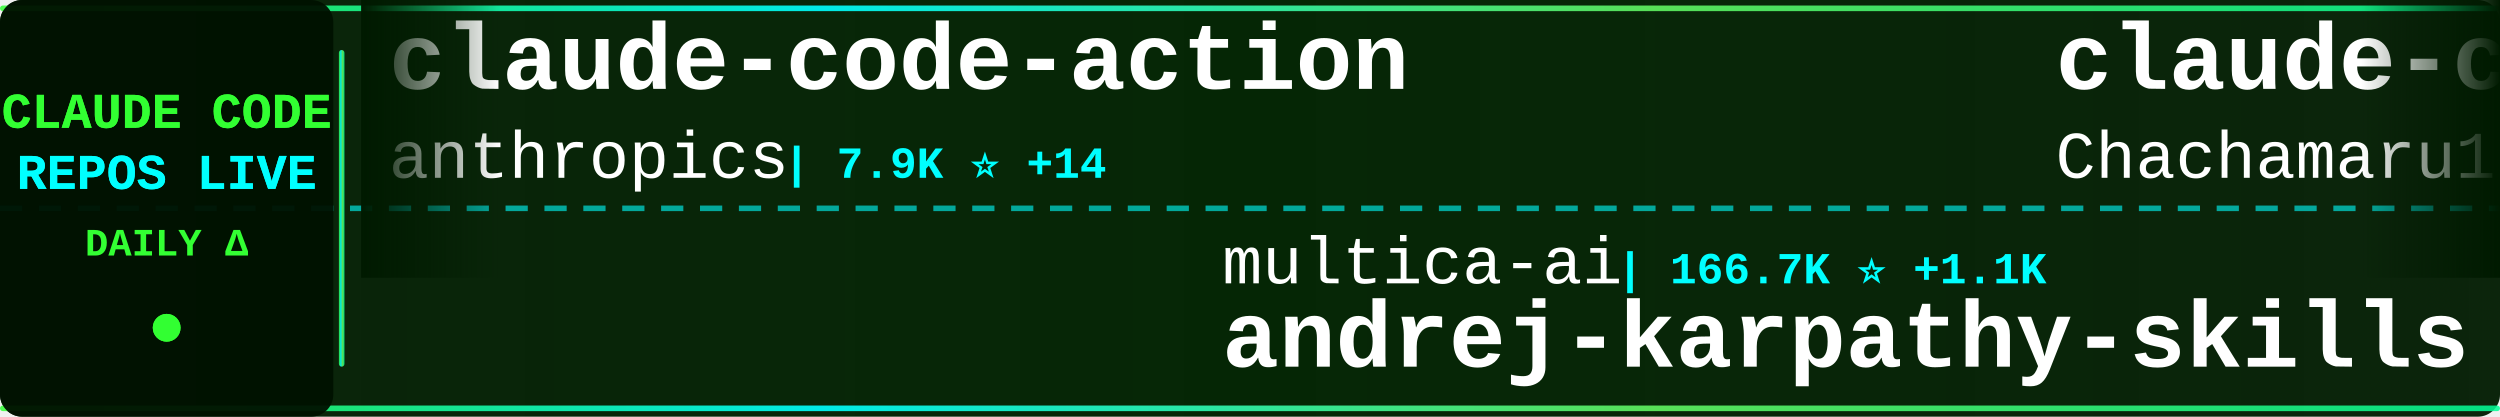
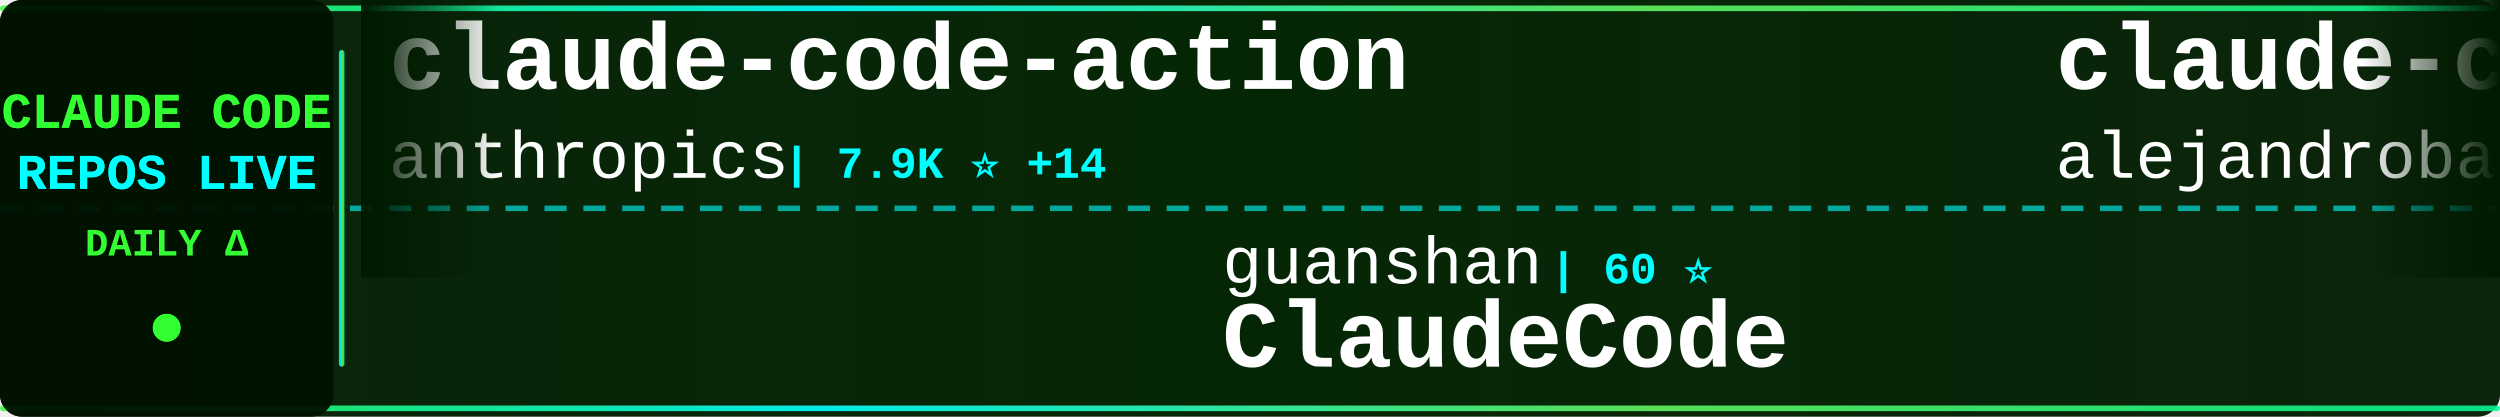
<svg xmlns="http://www.w3.org/2000/svg" width="900" height="150">
  <defs>
    <linearGradient id="tickerBg" x1="0%" y1="0%" x2="100%" y2="0%">
      <stop offset="0%" style="stop-color:#001a00;stop-opacity:0.95" />
      <stop offset="50%" style="stop-color:#002200;stop-opacity:0.98" />
      <stop offset="100%" style="stop-color:#001a00;stop-opacity:0.95" />
    </linearGradient>
    <linearGradient id="borderGrad" x1="0%" y1="0%" x2="100%" y2="0%">
      <stop offset="0%" style="stop-color:#33ff33;stop-opacity:0.85">
        <animate attributeName="stop-opacity" values="0.85;1;0.85" dur="2s" repeatCount="indefinite" />
      </stop>
      <stop offset="33%" style="stop-color:#00ffff;stop-opacity:0.9">
        <animate attributeName="stop-opacity" values="0.9;1;0.9" dur="2.2s" repeatCount="indefinite" />
      </stop>
      <stop offset="66%" style="stop-color:#66ff66;stop-opacity:0.85">
        <animate attributeName="stop-opacity" values="0.85;1;0.85" dur="1.8s" repeatCount="indefinite" />
      </stop>
      <stop offset="100%" style="stop-color:#00ff99;stop-opacity:0.85">
        <animate attributeName="stop-opacity" values="0.85;1;0.85" dur="2s" repeatCount="indefinite" />
      </stop>
    </linearGradient>
    <filter id="textGlow">
      <feGaussianBlur stdDeviation="0.1" result="coloredBlur" />
      <feMerge>
        <feMergeNode in="coloredBlur" />
        <feMergeNode in="SourceGraphic" />
      </feMerge>
    </filter>
    <filter id="metricGlow">
      <feGaussianBlur stdDeviation="0.2" result="coloredBlur" />
      <feMerge>
        <feMergeNode in="coloredBlur" />
        <feMergeNode in="SourceGraphic" />
      </feMerge>
    </filter>
    <linearGradient id="leftFade" x1="0%" y1="0%" x2="100%" y2="0%">
      <stop offset="0%" style="stop-color:#001a00;stop-opacity:1" />
      <stop offset="100%" style="stop-color:#001a00;stop-opacity:0" />
    </linearGradient>
    <linearGradient id="rightFade" x1="0%" y1="0%" x2="100%" y2="0%">
      <stop offset="0%" style="stop-color:#001a00;stop-opacity:0" />
      <stop offset="100%" style="stop-color:#001a00;stop-opacity:1" />
    </linearGradient>
  </defs>
  <rect width="900" height="150" fill="url(#tickerBg)" rx="8" />
  <rect x="0" y="2" width="900" height="2" fill="url(#borderGrad)" rx="1" />
  <rect x="0" y="146" width="900" height="2" fill="url(#borderGrad)" rx="1" />
  <line x1="0" y1="75" x2="900" y2="75" stroke="#00ffff" stroke-width="2" stroke-dasharray="8 6" opacity="0.6" />
  <rect x="0" y="0" width="120" height="150" fill="#001100" opacity="0.95" rx="8" />
  <text x="60" y="46" font-family="'Courier New', monospace" font-size="18" font-weight="bold" fill="#33ff33" text-anchor="middle" filter="url(#textGlow)">
    CLAUDE CODE
  </text>
  <text x="60" y="68" font-family="'Courier New', monospace" font-size="18" font-weight="bold" fill="#00ffff" text-anchor="middle" filter="url(#textGlow)">
    REPOS LIVE
  </text>
  <text x="60" y="92" font-family="'Courier New', monospace" font-size="14" font-weight="bold" fill="#33ff33" text-anchor="middle">
    DAILY Δ
  </text>
  <circle cx="60" cy="118" r="5" fill="#33ff33" filter="url(#metricGlow)">
    <animate attributeName="r" values="4;6;4" dur="1.5s" repeatCount="indefinite" />
    <animate attributeName="opacity" values="0.6;1;0.6" dur="1.5s" repeatCount="indefinite" />
  </circle>
  <rect x="122" y="18" width="2" height="114" fill="url(#borderGrad)" rx="1" />
  <clipPath id="tickerClip">
    <rect x="130" y="0" width="770" height="150" />
  </clipPath>
  <g clip-path="url(#tickerClip)">
    <g id="tickerItems">
      <animateTransform attributeName="transform" attributeType="XML" type="translate" from="0 0" to="-3000 0" dur="54s" repeatCount="indefinite" />
      <g transform="translate(0, 0)">
        <text x="140" y="32" font-family="'Courier New', monospace" font-size="34" font-weight="bold" fill="#ffffff">claude-code-action</text>
        <text x="140" y="64" font-family="'Courier New', monospace" font-size="24" font-weight="normal" fill="#ffffff" opacity="1.0">anthropics</text>
        <text x="282" y="64" font-family="'Courier New', monospace" font-size="16" font-weight="bold" fill="#00ffff"> | 7.9K ⭐ +14</text>
      </g>
      <g transform="translate(300, 0)">
-         <text x="140" y="102" font-family="'Courier New', monospace" font-size="24" font-weight="normal" fill="#ffffff" opacity="1.0">multica-ai</text>
-         <text x="282" y="102" font-family="'Courier New', monospace" font-size="16" font-weight="bold" fill="#00ffff"> | 166.7K ⭐ +1.1K</text>
-         <text x="140" y="132" font-family="'Courier New', monospace" font-size="34" font-weight="bold" fill="#ffffff">andrej-karpathy-skills</text>
+         <text x="140" y="102" font-family="'Courier New', monospace" font-size="24" font-weight="normal" fill="#ffffff" opacity="1.0">guanshan</text>
+         <text x="258" y="102" font-family="'Courier New', monospace" font-size="16" font-weight="bold" fill="#00ffff"> | 60 ⭐</text>
+         <text x="140" y="132" font-family="'Courier New', monospace" font-size="34" font-weight="bold" fill="#ffffff">ClaudeCode</text>
      </g>
      <g transform="translate(600, 0)">
-         <text x="140" y="32" font-family="'Courier New', monospace" font-size="34" font-weight="bold" fill="#ffffff">claude-code-harness</text>
-         <text x="140" y="64" font-family="'Courier New', monospace" font-size="24" font-weight="normal" fill="#ffffff" opacity="1.0">Chachamaru127</text>
-         <text x="318" y="64" font-family="'Courier New', monospace" font-size="16" font-weight="bold" fill="#00ffff"> | 2.6K ⭐ +75</text>
+         <text x="140" y="32" font-family="'Courier New', monospace" font-size="34" font-weight="bold" fill="#ffffff">claude-code-from-source</text>
+         <text x="140" y="64" font-family="'Courier New', monospace" font-size="24" font-weight="normal" fill="#ffffff" opacity="1.0">alejandrobalderas</text>
+         <text x="366" y="64" font-family="'Courier New', monospace" font-size="16" font-weight="bold" fill="#00ffff"> | 2.2K ⭐ +11</text>
      </g>
      <g transform="translate(900, 0)">
-         <text x="140" y="102" font-family="'Courier New', monospace" font-size="24" font-weight="normal" fill="#ffffff" opacity="1.0">pengchengneo</text>
-         <text x="306" y="102" font-family="'Courier New', monospace" font-size="16" font-weight="bold" fill="#00ffff"> | 1.4K ⭐ +3</text>
-         <text x="140" y="132" font-family="'Courier New', monospace" font-size="34" font-weight="bold" fill="#ffffff">Claude-Code</text>
+         <text x="140" y="102" font-family="'Courier New', monospace" font-size="24" font-weight="normal" fill="#ffffff" opacity="1.0">Windy3f3f3f3f</text>
+         <text x="318" y="102" font-family="'Courier New', monospace" font-size="16" font-weight="bold" fill="#00ffff"> | 1.3K ⭐ +11</text>
+         <text x="140" y="132" font-family="'Courier New', monospace" font-size="34" font-weight="bold" fill="#ffffff">claude-code-from-scratch</text>
      </g>
      <g transform="translate(1200, 0)">
-         <text x="140" y="32" font-family="'Courier New', monospace" font-size="34" font-weight="bold" fill="#ffffff">claude-skills</text>
-         <text x="140" y="64" font-family="'Courier New', monospace" font-size="24" font-weight="normal" fill="#ffffff" opacity="1.0">alirezarezvani</text>
-         <text x="330" y="64" font-family="'Courier New', monospace" font-size="16" font-weight="bold" fill="#00ffff"> | 17.0K ⭐ +125</text>
+         <text x="140" y="32" font-family="'Courier New', monospace" font-size="34" font-weight="bold" fill="#ffffff">claude-code-templates</text>
+         <text x="140" y="64" font-family="'Courier New', monospace" font-size="24" font-weight="normal" fill="#ffffff" opacity="1.0">davila7</text>
+         <text x="246" y="64" font-family="'Courier New', monospace" font-size="16" font-weight="bold" fill="#00ffff"> | 27.7K ⭐ +19</text>
      </g>
      <g transform="translate(1500, 0)">
-         <text x="140" y="102" font-family="'Courier New', monospace" font-size="24" font-weight="normal" fill="#ffffff" opacity="1.0">Yeachan-Heo</text>
-         <text x="294" y="102" font-family="'Courier New', monospace" font-size="16" font-weight="bold" fill="#00ffff"> | 35.7K ⭐ +106</text>
-         <text x="140" y="132" font-family="'Courier New', monospace" font-size="34" font-weight="bold" fill="#ffffff">oh-my-claudecode</text>
+         <text x="140" y="102" font-family="'Courier New', monospace" font-size="24" font-weight="normal" fill="#ffffff" opacity="1.0">SeemSeam</text>
+         <text x="258" y="102" font-family="'Courier New', monospace" font-size="16" font-weight="bold" fill="#00ffff"> | 2.9K ⭐ +7</text>
+         <text x="140" y="132" font-family="'Courier New', monospace" font-size="34" font-weight="bold" fill="#ffffff">claude_codex_bridge</text>
      </g>
      <g transform="translate(1800, 0)">
-         <text x="140" y="32" font-family="'Courier New', monospace" font-size="34" font-weight="bold" fill="#ffffff">Claude-Code-Game-Studios</text>
-         <text x="140" y="64" font-family="'Courier New', monospace" font-size="24" font-weight="normal" fill="#ffffff" opacity="1.0">Donchitos</text>
-         <text x="270" y="64" font-family="'Courier New', monospace" font-size="16" font-weight="bold" fill="#00ffff"> | 20.7K ⭐ +94</text>
+         <text x="140" y="32" font-family="'Courier New', monospace" font-size="34" font-weight="bold" fill="#ffffff">ClaudeCodeAgents</text>
+         <text x="140" y="64" font-family="'Courier New', monospace" font-size="24" font-weight="normal" fill="#ffffff" opacity="1.0">darcyegb</text>
+         <text x="258" y="64" font-family="'Courier New', monospace" font-size="16" font-weight="bold" fill="#00ffff"> | 712 ⭐ +1</text>
      </g>
      <g transform="translate(2100, 0)">
-         <text x="140" y="102" font-family="'Courier New', monospace" font-size="24" font-weight="normal" fill="#ffffff" opacity="1.0">lintsinghua</text>
-         <text x="294" y="102" font-family="'Courier New', monospace" font-size="16" font-weight="bold" fill="#00ffff"> | 3.5K ⭐ +12</text>
-         <text x="140" y="132" font-family="'Courier New', monospace" font-size="34" font-weight="bold" fill="#ffffff">claude-code-book</text>
+         <text x="140" y="102" font-family="'Courier New', monospace" font-size="24" font-weight="normal" fill="#ffffff" opacity="1.0">anthropics</text>
+         <text x="282" y="102" font-family="'Courier New', monospace" font-size="16" font-weight="bold" fill="#00ffff"> | 861 ⭐ +3</text>
+         <text x="140" y="132" font-family="'Courier New', monospace" font-size="34" font-weight="bold" fill="#ffffff">claude-code-base-action</text>
      </g>
      <g transform="translate(2400, 0)">
-         <text x="140" y="32" font-family="'Courier New', monospace" font-size="34" font-weight="bold" fill="#ffffff">claude-code-settings</text>
-         <text x="140" y="64" font-family="'Courier New', monospace" font-size="24" font-weight="normal" fill="#ffffff" opacity="1.0">feiskyer</text>
-         <text x="258" y="64" font-family="'Courier New', monospace" font-size="16" font-weight="bold" fill="#00ffff"> | 1.5K ⭐ +1</text>
+         <text x="140" y="32" font-family="'Courier New', monospace" font-size="34" font-weight="bold" fill="#ffffff">claude-code-ultimate-gui...</text>
+         <text x="140" y="64" font-family="'Courier New', monospace" font-size="24" font-weight="normal" fill="#ffffff" opacity="1.0">FlorianBruniaux</text>
+         <text x="342" y="64" font-family="'Courier New', monospace" font-size="16" font-weight="bold" fill="#00ffff"> | 4.7K ⭐ +23</text>
      </g>
      <g transform="translate(2700, 0)">
-         <text x="140" y="102" font-family="'Courier New', monospace" font-size="24" font-weight="normal" fill="#ffffff" opacity="1.0">zstmfhy</text>
-         <text x="246" y="102" font-family="'Courier New', monospace" font-size="16" font-weight="bold" fill="#00ffff"> | 190 ⭐</text>
-         <text x="140" y="132" font-family="'Courier New', monospace" font-size="34" font-weight="bold" fill="#ffffff">Claude-code</text>
+         <text x="140" y="102" font-family="'Courier New', monospace" font-size="24" font-weight="normal" fill="#ffffff" opacity="1.0">ChrisWiles</text>
+         <text x="282" y="102" font-family="'Courier New', monospace" font-size="16" font-weight="bold" fill="#00ffff"> | 5.9K ⭐ +2</text>
+         <text x="140" y="132" font-family="'Courier New', monospace" font-size="34" font-weight="bold" fill="#ffffff">claude-code-showcase</text>
      </g>
      <g transform="translate(3000, 0)">
        <text x="140" y="32" font-family="'Courier New', monospace" font-size="34" font-weight="bold" fill="#ffffff">claude-code-action</text>
        <text x="140" y="64" font-family="'Courier New', monospace" font-size="24" font-weight="normal" fill="#ffffff" opacity="1.0">anthropics</text>
        <text x="282" y="64" font-family="'Courier New', monospace" font-size="16" font-weight="bold" fill="#00ffff"> | 7.9K ⭐ +14</text>
      </g>
      <g transform="translate(3300, 0)">
-         <text x="140" y="102" font-family="'Courier New', monospace" font-size="24" font-weight="normal" fill="#ffffff" opacity="1.0">multica-ai</text>
-         <text x="282" y="102" font-family="'Courier New', monospace" font-size="16" font-weight="bold" fill="#00ffff"> | 166.7K ⭐ +1.1K</text>
-         <text x="140" y="132" font-family="'Courier New', monospace" font-size="34" font-weight="bold" fill="#ffffff">andrej-karpathy-skills</text>
+         <text x="140" y="102" font-family="'Courier New', monospace" font-size="24" font-weight="normal" fill="#ffffff" opacity="1.0">guanshan</text>
+         <text x="258" y="102" font-family="'Courier New', monospace" font-size="16" font-weight="bold" fill="#00ffff"> | 60 ⭐</text>
+         <text x="140" y="132" font-family="'Courier New', monospace" font-size="34" font-weight="bold" fill="#ffffff">ClaudeCode</text>
      </g>
      <g transform="translate(3600, 0)">
-         <text x="140" y="32" font-family="'Courier New', monospace" font-size="34" font-weight="bold" fill="#ffffff">claude-code-harness</text>
-         <text x="140" y="64" font-family="'Courier New', monospace" font-size="24" font-weight="normal" fill="#ffffff" opacity="1.0">Chachamaru127</text>
-         <text x="318" y="64" font-family="'Courier New', monospace" font-size="16" font-weight="bold" fill="#00ffff"> | 2.6K ⭐ +75</text>
+         <text x="140" y="32" font-family="'Courier New', monospace" font-size="34" font-weight="bold" fill="#ffffff">claude-code-from-source</text>
+         <text x="140" y="64" font-family="'Courier New', monospace" font-size="24" font-weight="normal" fill="#ffffff" opacity="1.0">alejandrobalderas</text>
+         <text x="366" y="64" font-family="'Courier New', monospace" font-size="16" font-weight="bold" fill="#00ffff"> | 2.2K ⭐ +11</text>
      </g>
      <g transform="translate(3900, 0)">
-         <text x="140" y="102" font-family="'Courier New', monospace" font-size="24" font-weight="normal" fill="#ffffff" opacity="1.0">pengchengneo</text>
-         <text x="306" y="102" font-family="'Courier New', monospace" font-size="16" font-weight="bold" fill="#00ffff"> | 1.4K ⭐ +3</text>
-         <text x="140" y="132" font-family="'Courier New', monospace" font-size="34" font-weight="bold" fill="#ffffff">Claude-Code</text>
+         <text x="140" y="102" font-family="'Courier New', monospace" font-size="24" font-weight="normal" fill="#ffffff" opacity="1.0">Windy3f3f3f3f</text>
+         <text x="318" y="102" font-family="'Courier New', monospace" font-size="16" font-weight="bold" fill="#00ffff"> | 1.3K ⭐ +11</text>
+         <text x="140" y="132" font-family="'Courier New', monospace" font-size="34" font-weight="bold" fill="#ffffff">claude-code-from-scratch</text>
      </g>
    </g>
  </g>
  <rect x="130" y="0" width="50" height="100" fill="url(#leftFade)" />
  <rect x="850" y="0" width="50" height="100" fill="url(#rightFade)" />
</svg>
